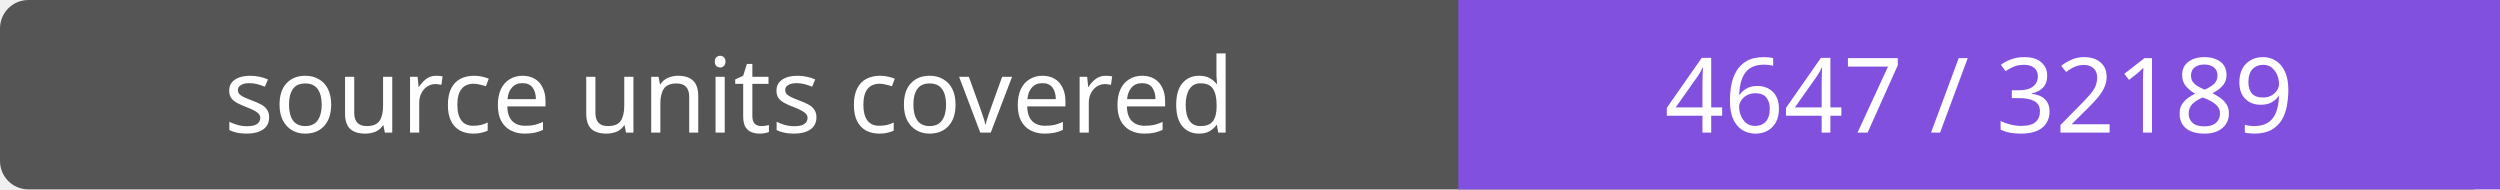
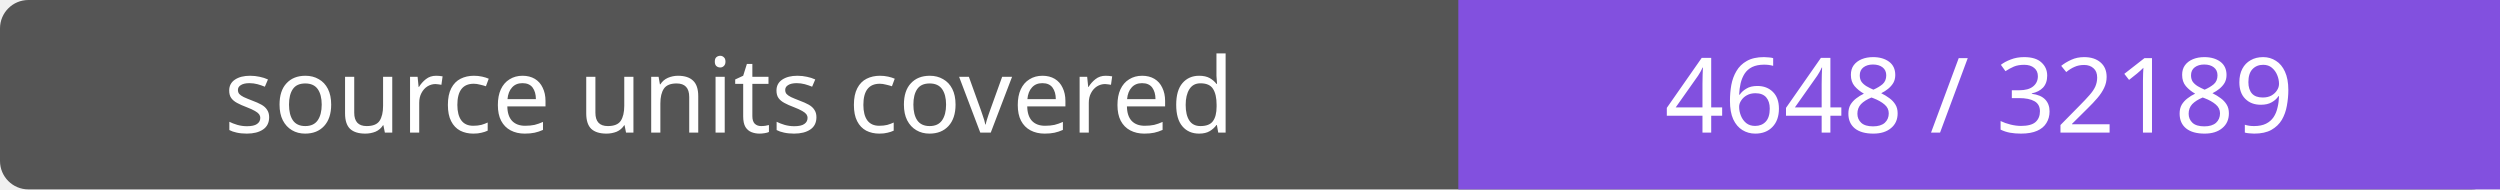
- <svg xmlns="http://www.w3.org/2000/svg" width="264" height="20" role="img" aria-label="source units covered: 4647 / 32189">
+ <svg xmlns="http://www.w3.org/2000/svg" width="264" height="20" role="img" aria-label="source units covered: 4648 / 32189">
  <rect width="264" height="20" rx="3" fill="#555" />
  <path fill="#8250df" d="M154 0h110v20H154z" />
  <g fill="#fff" text-anchor="middle" font-family="Verdana,sans-serif" font-size="11">
    <text x="77.0" y="14">source units covered</text>
-     <text x="209.0" y="14">4647 / 32189</text>
+     <text x="209.0" y="14">4648 / 32189</text>
  </g>
</svg>
